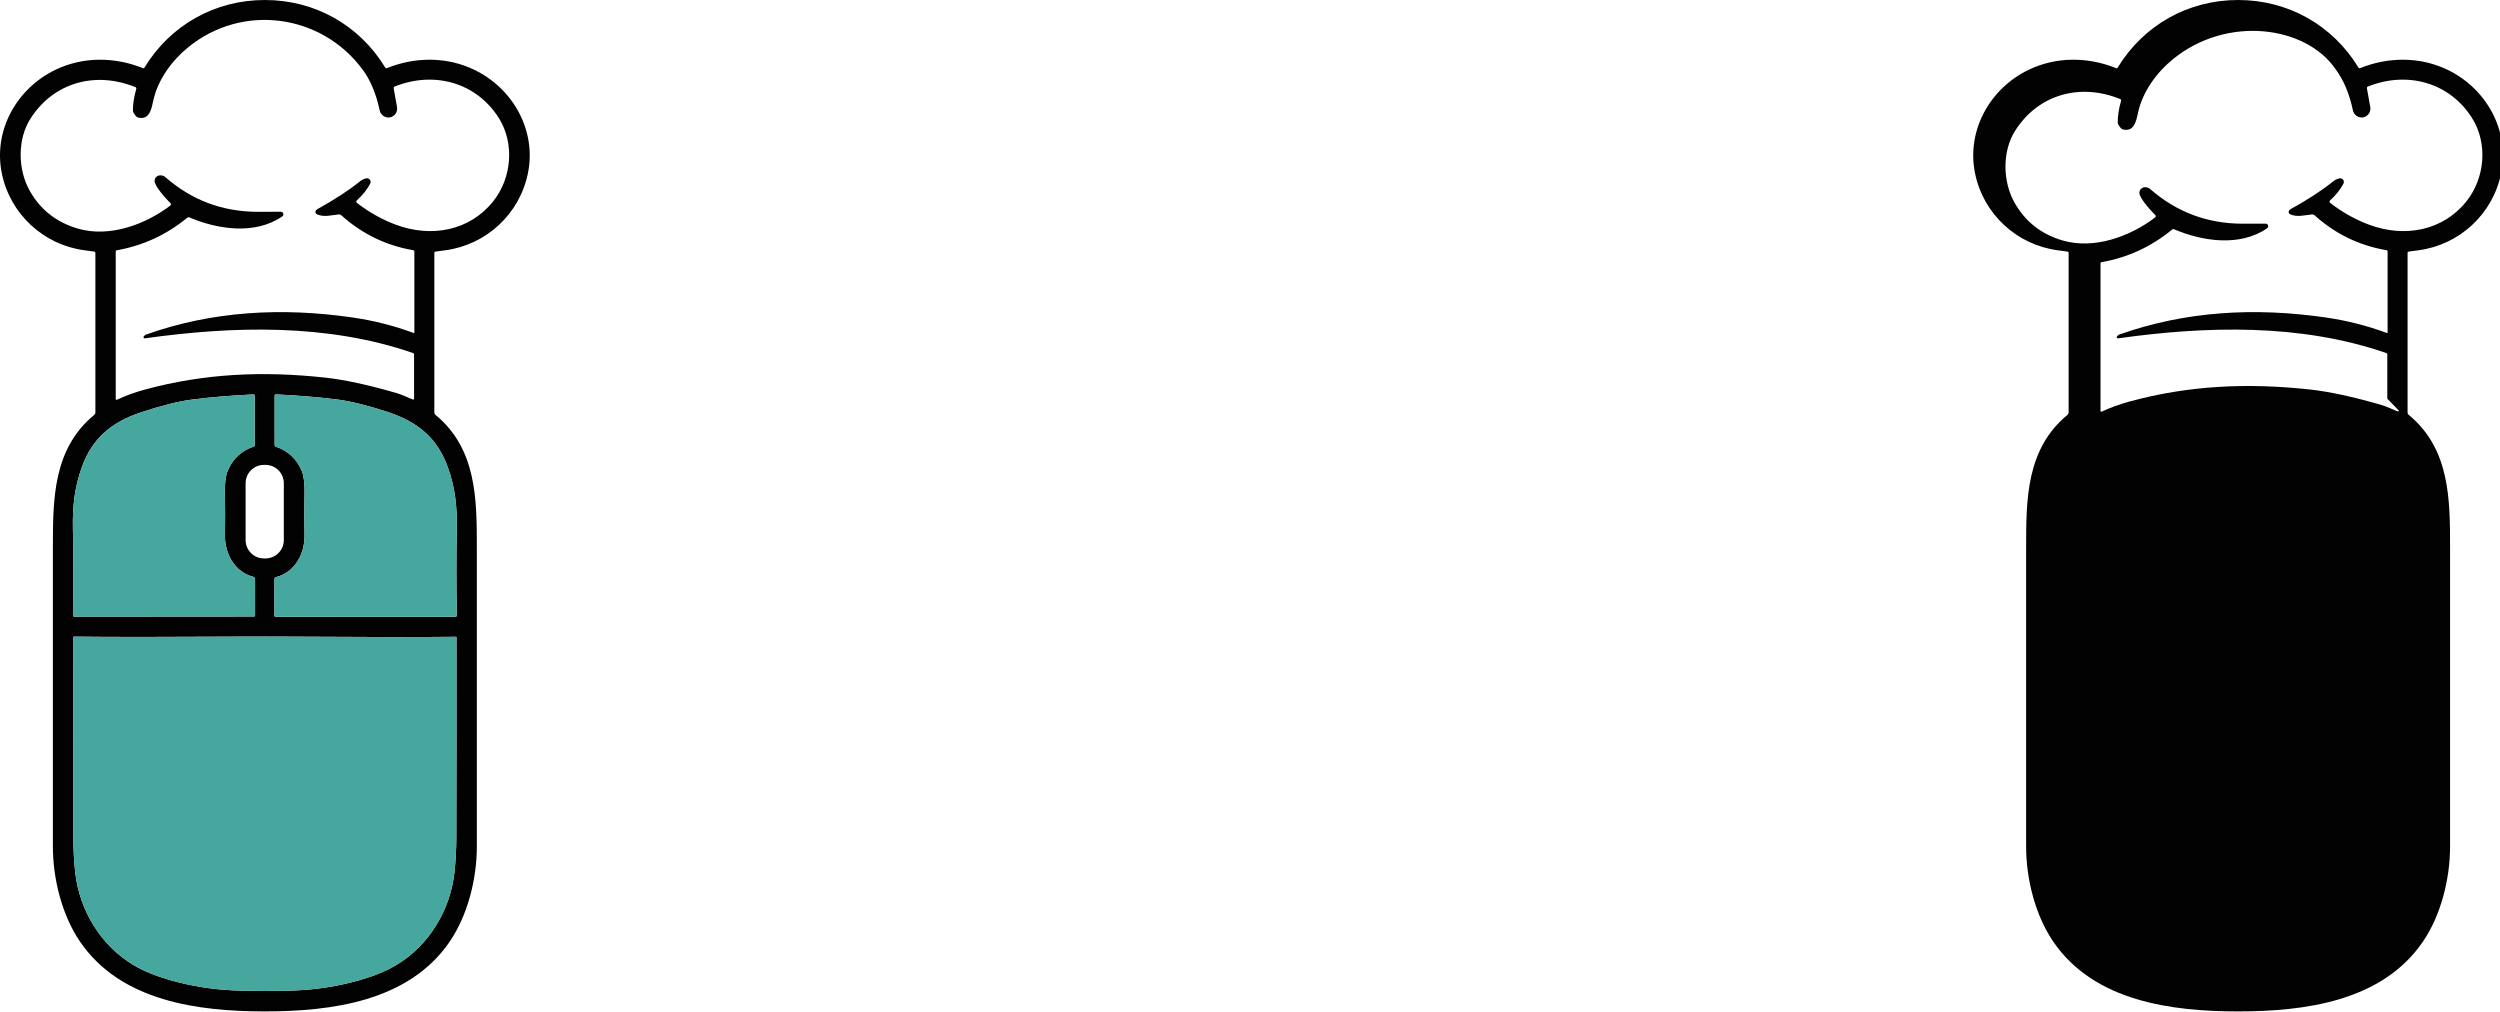
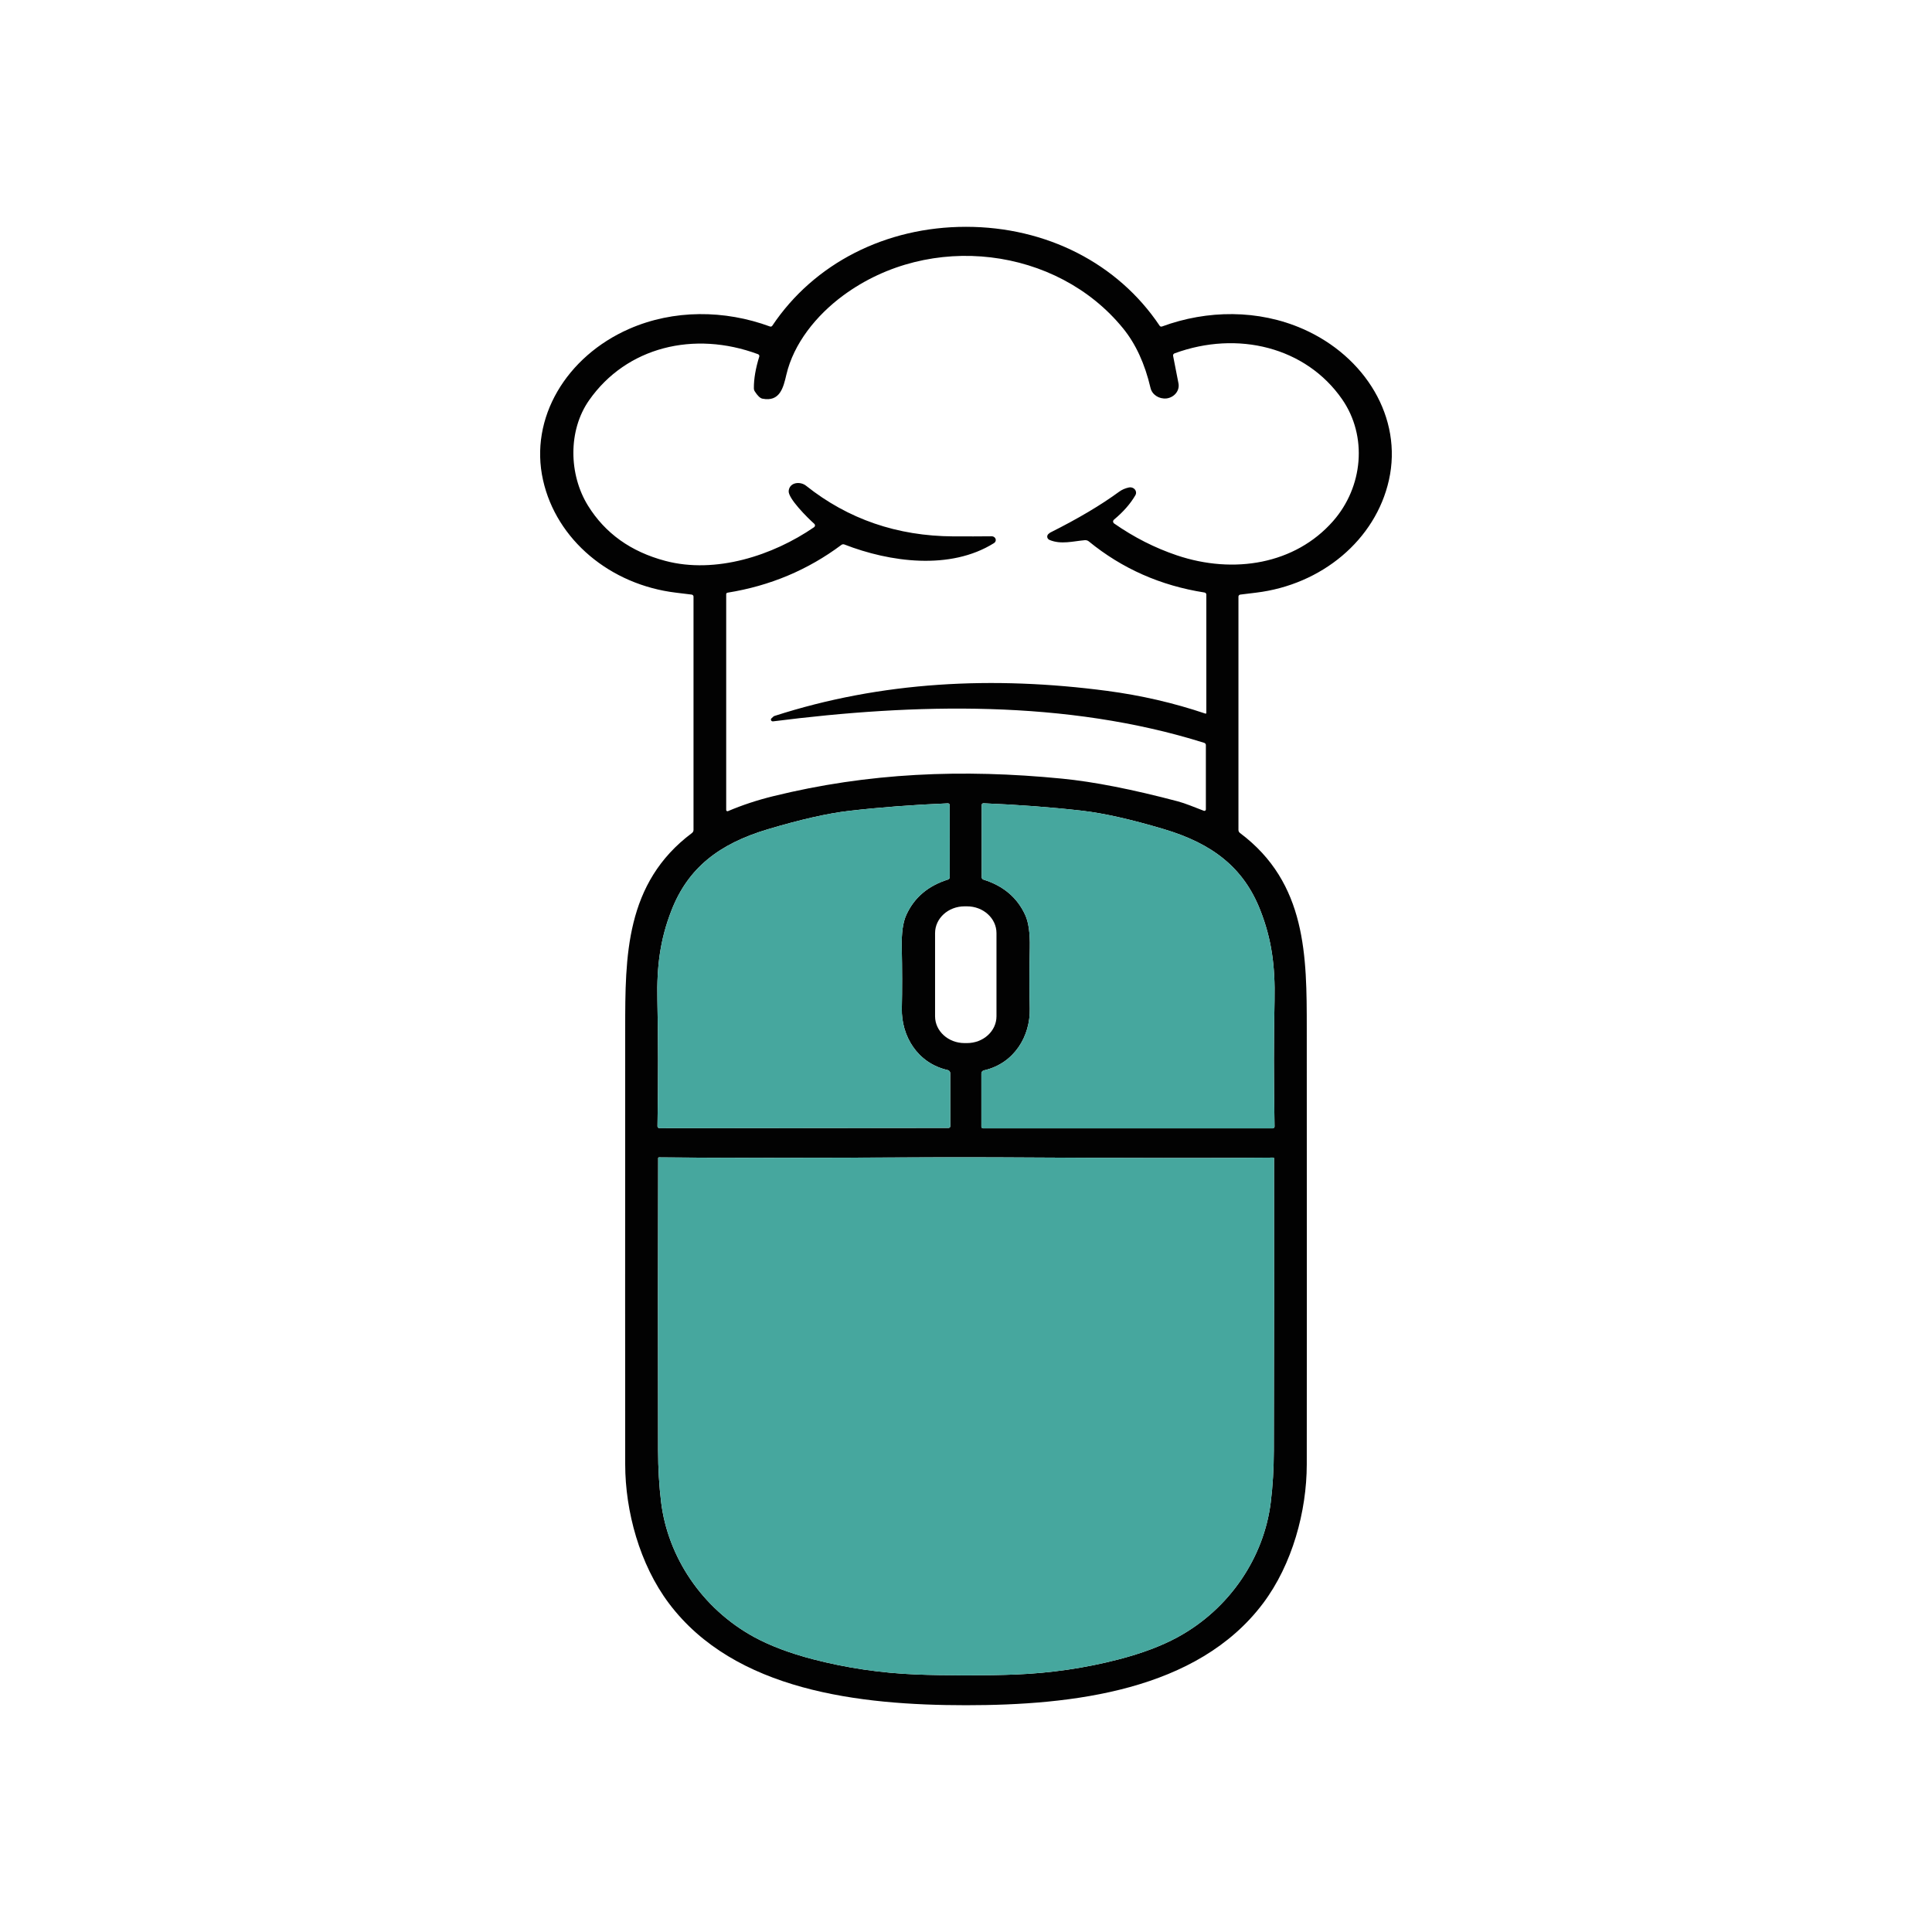
- <svg xmlns="http://www.w3.org/2000/svg" id="Layer_1" data-name="Layer 1" viewBox="0 0 1181.74 478.09">
-   <defs>
-     <style>
-       .cls-1 { fill: #020202; }
-       .cls-2 { fill: #46a79e; }
-     </style>
-   </defs>
-   <path class="cls-1" d="M125.2,0c23.59,0,44.66,11.81,56.94,32,.14.24.43.33.69.23,13.33-5.4,28.33-5.53,41.41.78,18.38,8.87,29.41,28.78,25.31,48.89-3.93,19.32-19.75,33.86-39.1,36.41-2.71.36-4.24.57-4.6.62-.31.05-.54.32-.54.64v75.48c0,.39.18.75.48,1,19.63,16.16,19.6,39.99,19.61,63.15.03,69.63.03,116.63,0,141.01-.01,15.17-4.26,32.36-12.85,44.93-19.36,28.31-56.06,32.95-87.35,32.95s-68-4.64-87.35-32.95c-8.59-12.57-12.84-29.76-12.85-44.93-.03-24.38-.03-71.38,0-141.01.01-23.16-.02-46.99,19.61-63.15.3-.25.48-.61.48-1v-75.48c0-.32-.23-.59-.54-.64-.36-.05-1.89-.26-4.6-.62C20.6,115.76,4.78,101.22,0.85,81.9c-4.1-20.11,6.93-40.02,25.31-48.89,13.08-6.31,28.08-6.18,41.41-.78.26.1.54,0,.68-.23C80.54,11.81,101.61,0,125.2,0ZM195.73,188.46v-20.87c0-.32-.2-.61-.51-.72-40.59-14.02-85.03-12.77-126.74-6.94-.31.04-.6-.17-.64-.48-.03-.18.04-.36.16-.49l.58-.58c.09-.09.19-.15.3-.19,31.54-11.21,64.4-12.95,97.75-8.12,10.03,1.45,19.68,3.91,28.96,7.36.11.04.23-.01.27-.12,0-.02.01-.05.01-.07v-38.3c0-.33-.24-.62-.56-.67-12.88-2.21-24.21-7.72-34-16.53-.33-.29-.76-.43-1.2-.39-3.37.32-6.98,1.48-10.34-.08-.6-.28-.85-.99-.57-1.59.07-.15.18-.29.3-.4.29-.25.44-.37.45-.38,8.21-4.53,14.96-8.93,20.27-13.22.82-.66,1.77-1.12,2.85-1.37.93-.22,1.86.35,2.08,1.29.1.41.04.84-.15,1.21-1.48,2.79-3.58,5.42-6.3,7.9-.33.3-.35.81-.05,1.14.03.03.06.06.1.09,5.83,4.47,11.98,7.91,18.45,10.31,16.74,6.2,34.78,2.87,45.91-11.05,8.84-11.06,10.22-27.46,2.66-39.44-10.63-16.84-30.71-22.32-49.24-14.83-.32.13-.5.46-.44.8l1.58,8.89c.41,2.28-1.11,4.47-3.39,4.88,0,0-.01,0-.02,0l-.13.02c-2.2.24-4.22-1.23-4.67-3.39-1.66-7.83-4.35-14.25-8.07-19.27C151.9,6.53,114.62,1.51,89.08,22.24c-7.93,6.44-14.55,15.54-16.69,25.58-.88,4.16-1.89,8.91-7.06,7.77-.67-.15-1.41-.93-2.22-2.33-.18-.31-.28-.67-.28-1.04-.02-3.01.51-6.42,1.59-10.24.09-.32-.08-.65-.38-.77-18.83-7.68-38.68-2.34-49.65,14.89-6.22,9.75-6,24.02-.33,34.09,5.05,8.95,12.62,14.91,22.72,17.86,14.81,4.33,31.69-1.76,43.74-10.88.32-.25.38-.71.13-1.04-.02-.03-.04-.05-.06-.07-1.9-1.86-7.77-8.24-7.52-10.67.29-2.83,3.43-3.13,5.12-1.64,12.37,10.82,26.81,16.28,43.32,16.37,4.14.02,7.88.01,11.21-.03.67-.02,1.22.51,1.24,1.18,0,.41-.19.8-.53,1.03-12.85,8.85-30.63,6.16-43.98.44-.29-.12-.63-.07-.87.13-9.85,8.11-21.01,13.26-33.48,15.46-.23.04-.4.24-.4.48v69.81c0,.21.16.38.37.39.06,0,.11-.01.17-.04,4.19-1.95,8.59-3.56,13.22-4.81,28.01-7.61,55.63-8.87,85.03-5.69,9.27,1,20.62,3.45,34.04,7.35,2.1.61,4.99,1.94,7.61,3.04.22.09.47-.02.56-.24.02-.05.03-.11.03-.16ZM215.34,291.55c.32,0,.58-.26.58-.58,0,0,0,0,0-.01-.24-14.76-.24-28.37,0-40.84.21-11.15-.87-19.8-4.19-29.12-4.86-13.65-13.95-21.49-28.32-26.2-9.72-3.18-17.73-5.17-24.03-5.96-9.03-1.14-18.7-1.94-29.03-2.41-.28-.01-.52.21-.53.5,0,0,0,.01,0,.02v23.42c0,.34.21.64.53.75,5.83,2,9.92,5.81,12.26,11.43.99,2.37,1.44,5.88,1.35,10.53-.13,7.1-.14,13.68-.01,19.73.19,8.87-4.53,17.74-13.45,19.98-.46.11-.78.52-.78.99v17.26c0,.28.23.51.52.51h85.1ZM35.07,291.48l84.98-.07c.29,0,.52-.23.52-.51v-17.23c-.01-.47-.33-.88-.79-.99-8.91-2.23-13.63-11.08-13.45-19.94.12-6.05.11-12.62-.02-19.71-.09-4.65.35-8.15,1.34-10.51,2.33-5.61,6.4-9.42,12.23-11.43.31-.11.53-.4.53-.74l-.02-23.39c0-.29-.23-.52-.51-.52,0,0-.01,0-.02,0-10.31.47-19.98,1.28-28.99,2.43-6.29.79-14.28,2.78-23.99,5.97-14.35,4.71-23.42,12.55-28.26,26.18-3.31,9.31-4.38,17.95-4.16,29.09.25,12.45.26,26.04.03,40.78,0,.32.25.58.57.59,0,0,0,0,.01,0ZM134.16,228.41c0-4.78-3.88-8.66-8.66-8.66h-.74c-4.78,0-8.66,3.88-8.66,8.66h0v26.9c0,4.78,3.88,8.66,8.66,8.66h.74c4.78,0,8.66-3.88,8.66-8.66h0v-26.9ZM125.16,468.44c5.64,0,10.51-.09,14.62-.27,10.38-.45,20.51-2.09,30.38-4.91,6.77-1.94,12.51-4.32,17.22-7.13,15.41-9.22,25.44-25.91,27.42-43.63.59-5.26.9-10.85.91-16.77.08-34.6.1-66.09.06-94.48,0-.13-.11-.24-.24-.24h0c-16.28.19-42.96.17-80.04-.08-3.44-.02-6.86-.03-10.26-.03-3.4,0-6.82,0-10.25.02-37.09.21-63.77.22-80.05.01-.13,0-.24.11-.24.24h0c-.07,28.39-.07,59.88-.02,94.48,0,5.92.3,11.51.89,16.77,1.97,17.72,11.98,34.42,27.39,43.66,4.71,2.81,10.44,5.19,17.21,7.14,9.87,2.83,20,4.47,30.38,4.94,4.11.18,8.98.27,14.62.28Z" />
+ <svg xmlns="http://www.w3.org/2000/svg" id="Layer_1" data-name="Layer 1" viewBox="0 0 1080 1080">
+   <path d="M540,126.79c44.85,0,84.91,20.41,108.26,55.32.26.41.82.58,1.31.4,25.34-9.33,53.86-9.56,78.73,1.35,34.94,15.33,55.92,49.75,48.12,84.51-7.47,33.4-37.55,58.53-74.34,62.94-5.15.62-8.06.98-8.75,1.07-.59.09-1.03.56-1.03,1.11v130.47c0,.67.34,1.3.91,1.73,37.32,27.93,37.26,69.13,37.28,109.16.05,120.36.05,201.61,0,243.75-.02,26.22-8.1,55.94-24.43,77.67-36.81,48.94-106.58,56.96-166.07,56.96s-129.28-8.02-166.07-56.96c-16.33-21.73-24.41-51.44-24.43-77.67-.05-42.14-.05-123.39,0-243.75.02-40.03-.04-81.23,37.28-109.16.58-.43.91-1.06.91-1.73v-130.47c0-.55-.43-1.01-1.03-1.11-.68-.09-3.6-.45-8.75-1.07-36.79-4.41-66.87-29.54-74.34-62.94-7.8-34.76,13.18-69.18,48.12-84.51,24.87-10.91,53.39-10.68,78.73-1.35.49.17,1.03,0,1.29-.4,23.37-34.9,63.42-55.32,108.27-55.32ZM674.09,452.56v-36.08c0-.56-.39-1.06-.97-1.24-77.17-24.23-161.66-22.07-240.96-12-.59.08-1.14-.3-1.22-.84-.05-.31.07-.62.31-.84l1.1-1c.16-.15.36-.26.57-.33,59.96-19.38,122.44-22.39,185.84-14.04,19.06,2.51,37.42,6.75,55.06,12.72.21.07.44-.02.51-.2.02-.04.02-.08.02-.13v-66.21c0-.58-.45-1.07-1.06-1.16-24.49-3.83-46.03-13.35-64.64-28.57-.62-.51-1.45-.75-2.28-.67-6.41.55-13.27,2.56-19.66-.14-1.14-.48-1.62-1.7-1.09-2.74.14-.27.33-.51.58-.7.55-.43.83-.65.86-.66,15.6-7.82,28.45-15.44,38.54-22.85,1.56-1.14,3.37-1.93,5.42-2.37,1.77-.39,3.54.61,3.96,2.23.18.71.08,1.45-.29,2.09-2.81,4.82-6.81,9.37-11.98,13.66-.62.53-.67,1.41-.1,1.97.06.06.12.11.19.16,11.08,7.73,22.77,13.67,35.08,17.82,31.83,10.72,66.12,4.96,87.29-19.1,16.81-19.12,19.43-47.47,5.06-68.18-20.21-29.11-58.39-38.58-93.62-25.64-.61.22-.96.8-.84,1.38l3,15.37c.78,3.95-2.11,7.72-6.45,8.43-.01,0-.02,0-.04,0l-.25.03c-4.18.41-8.01-2.12-8.88-5.86-3.16-13.53-8.27-24.63-15.34-33.31-37.05-45.51-107.93-54.19-156.49-18.36-15.08,11.13-27.66,26.86-31.73,44.22-1.67,7.19-3.59,15.4-13.42,13.43-1.27-.27-2.67-1.61-4.22-4.03-.35-.54-.53-1.16-.53-1.8-.04-5.2.97-11.1,3.02-17.7.16-.55-.15-1.12-.72-1.33-35.8-13.28-73.54-4.04-94.4,25.74-11.83,16.85-11.41,41.52-.63,58.93,9.59,15.48,23.99,25.77,43.2,30.87,28.16,7.48,60.25-3.04,83.16-18.81.62-.43.73-1.24.25-1.79-.04-.04-.08-.09-.12-.12-3.61-3.22-14.77-14.24-14.3-18.44.55-4.89,6.52-5.41,9.73-2.83,23.51,18.7,50.97,28.14,82.36,28.3,7.87.03,14.98.02,21.31-.05,1.27-.03,2.32.89,2.36,2.04.02.71-.36,1.38-1.01,1.78-24.43,15.3-58.23,10.65-83.62.76-.56-.21-1.2-.13-1.65.22-18.73,14.01-39.95,22.92-63.65,26.72-.44.07-.76.42-.76.83v120.67c0,.36.31.66.71.67.11,0,.22-.02.31-.06,7.96-3.38,16.34-6.15,25.13-8.31,53.25-13.15,105.77-15.33,161.66-9.84,17.63,1.73,39.2,5.96,64.72,12.71,3.99,1.05,9.49,3.35,14.47,5.25.42.15.9-.03,1.06-.41.04-.09.06-.18.06-.28ZM711.38,630.76c.61,0,1.1-.45,1.1-1,0,0,0-.01,0-.02-.46-25.51-.46-49.05,0-70.6.4-19.27-1.65-34.23-7.97-50.34-9.24-23.6-26.52-37.15-53.84-45.29-18.48-5.5-33.71-8.93-45.69-10.3-17.16-1.97-35.56-3.36-55.19-4.17-.54-.02-.99.37-1.01.86,0,.01,0,.02,0,.04v40.48c0,.59.41,1.11,1.01,1.3,11.09,3.46,18.86,10.04,23.31,19.76,1.88,4.09,2.73,10.16,2.57,18.2-.25,12.27-.26,23.64-.02,34.11.36,15.33-8.61,30.67-25.57,34.54-.87.19-1.48.9-1.48,1.71v29.84c0,.49.44.88.99.88h161.79ZM368.64,630.64l161.57-.12c.55,0,.99-.39.99-.88l-.02-29.78c0-.81-.61-1.52-1.48-1.71-16.94-3.85-25.91-19.15-25.57-34.47.23-10.45.22-21.81-.04-34.07-.18-8.03.67-14.09,2.55-18.17,4.42-9.7,12.17-16.29,23.25-19.76.6-.18,1-.7,1.01-1.28l-.04-40.43c0-.5-.43-.9-.97-.9-.01,0-.03,0-.04,0-19.61.82-37.98,2.22-55.12,4.2-11.95,1.37-27.16,4.81-45.61,10.32-27.28,8.14-44.53,21.69-53.73,45.25-6.29,16.09-8.33,31.03-7.91,50.28.47,21.52.49,45.01.06,70.49-.01.55.47,1.01,1.08,1.02,0,0,.01,0,.02,0ZM557.04,521.62c0-8.27-7.37-14.97-16.46-14.97h-1.41c-9.09,0-16.46,6.7-16.46,14.97h0v46.5c0,8.27,7.37,14.97,16.46,14.97h1.41c9.09,0,16.46-6.7,16.46-14.97h0v-46.5ZM539.92,936.53c10.72,0,19.99-.16,27.8-.47,19.73-.78,38.99-3.61,57.76-8.49,12.86-3.35,23.78-7.46,32.74-12.32,29.3-15.94,48.37-44.79,52.13-75.42,1.13-9.09,1.7-18.76,1.73-28.99.15-59.81.19-114.25.11-163.32,0-.23-.2-.41-.46-.41h0c-30.95.33-81.68.29-152.17-.14-6.54-.03-13.04-.05-19.51-.05-6.46-.01-12.96,0-19.49.03-70.51.37-121.24.37-152.19.02-.25,0-.46.19-.46.41h0c-.13,49.07-.14,103.51-.04,163.32.01,10.23.58,19.9,1.69,28.99,3.75,30.63,22.78,59.5,52.07,75.47,8.95,4.86,19.86,8.98,32.72,12.34,18.77,4.89,38.02,7.73,57.76,8.54,7.81.31,17.07.47,27.8.48Z" style="fill: #020202;" />
  <g>
-     <path class="cls-2" d="M215.34,291.55h-85.1c-.29,0-.52-.23-.52-.51v-17.26c0-.47.32-.88.78-.99,8.92-2.24,13.64-11.11,13.45-19.98-.13-6.05-.12-12.63.01-19.73.09-4.65-.36-8.16-1.35-10.53-2.34-5.62-6.43-9.43-12.26-11.43-.32-.11-.53-.41-.53-.75v-23.42c0-.29.23-.52.51-.52,0,0,.01,0,.02,0,10.33.47,20,1.27,29.03,2.41,6.3.79,14.31,2.78,24.03,5.96,14.37,4.71,23.46,12.55,28.32,26.2,3.32,9.32,4.4,17.97,4.19,29.12-.24,12.47-.24,26.08,0,40.84,0,.32-.25.58-.57.59,0,0,0,0-.01,0Z" />
-     <path class="cls-2" d="M35.07,291.48c-.32,0-.58-.26-.58-.58,0,0,0,0,0-.01.23-14.74.22-28.33-.03-40.78-.22-11.14.85-19.78,4.16-29.09,4.84-13.63,13.91-21.47,28.26-26.18,9.71-3.19,17.7-5.18,23.99-5.97,9.01-1.15,18.68-1.96,28.99-2.43.28-.01.52.21.53.5,0,0,0,.01,0,.02l.02,23.39c0,.34-.22.63-.53.74-5.83,2.01-9.9,5.82-12.23,11.43-.99,2.36-1.43,5.86-1.34,10.51.13,7.09.14,13.66.02,19.71-.18,8.86,4.54,17.71,13.45,19.94.46.11.78.52.78.99v17.23c.01.28-.22.51-.51.51l-84.98.07Z" />
-     <path class="cls-2" d="M125.23,300.9c3.4,0,6.82.01,10.26.03,37.08.25,63.76.27,80.04.08.13,0,.24.11.24.24h0c.04,28.39.02,59.88-.06,94.48-.01,5.92-.32,11.51-.91,16.77-1.98,17.72-12.01,34.41-27.42,43.63-4.71,2.81-10.45,5.19-17.22,7.13-9.87,2.82-20,4.46-30.38,4.91-4.11.18-8.98.27-14.62.27-5.64,0-10.51-.1-14.62-.28-10.38-.47-20.51-2.11-30.38-4.94-6.77-1.95-12.5-4.33-17.21-7.14-15.41-9.24-25.42-25.94-27.39-43.66-.59-5.26-.88-10.85-.89-16.77-.05-34.6-.05-66.09.02-94.48,0-.13.11-.24.24-.24h0c16.28.21,42.96.2,80.05-.01,3.43-.02,6.85-.03,10.25-.02Z" />
+     <path d="M711.38,630.76h-161.79c-.55,0-.99-.39-.99-.88v-29.84c0-.81.61-1.52,1.48-1.71,16.96-3.87,25.93-19.2,25.57-34.54-.24-10.46-.23-21.83.02-34.11.16-8.04-.69-14.11-2.57-18.2-4.45-9.71-12.22-16.3-23.31-19.76-.6-.19-1.01-.71-1.01-1.3v-40.48c0-.5.43-.9.97-.9.01,0,.03,0,.04,0,19.63.81,38.03,2.2,55.19,4.17,11.98,1.37,27.21,4.81,45.69,10.3,27.32,8.14,44.6,21.69,53.84,45.29,6.31,16.11,8.37,31.06,7.97,50.34-.46,21.55-.46,45.08,0,70.6.01.55-.47,1.01-1.08,1.02,0,0-.01,0-.02,0Z" style="fill: #46a79e;" />
+     <path d="M368.64,630.64c-.61,0-1.1-.45-1.1-1,0,0,0-.01,0-.02.43-25.48.41-48.98-.06-70.49-.42-19.26,1.62-34.19,7.91-50.28,9.2-23.56,26.45-37.11,53.73-45.25,18.45-5.51,33.66-8.95,45.61-10.32,17.14-1.98,35.51-3.38,55.12-4.2.54-.02.99.37,1.01.86,0,.01,0,.02,0,.04l.04,40.43c0,.58-.41,1.09-1.01,1.28-11.08,3.47-18.83,10.05-23.25,19.76-1.88,4.08-2.73,10.14-2.55,18.17.25,12.26.27,23.62.04,34.07-.34,15.32,8.63,30.61,25.57,34.47.87.19,1.48.9,1.48,1.71l.02,29.78c0,.49-.44.88-.99.88l-161.57.12Z" style="fill: #46a79e;" />
+     <path d="M540.06,646.92c6.46,0,12.97.02,19.51.05,70.5.43,121.22.47,152.17.14.25,0,.46.19.46.41h0c.08,49.07.04,103.51-.11,163.32-.03,10.23-.6,19.9-1.73,28.99-3.76,30.63-22.83,59.48-52.13,75.42-8.96,4.86-19.87,8.97-32.74,12.32-18.77,4.87-38.02,7.7-57.76,8.49-7.81.31-17.07.47-27.8.47-10.72-.01-19.99-.17-27.8-.48-19.73-.81-38.99-3.65-57.76-8.54-12.86-3.36-23.77-7.48-32.72-12.34-29.3-15.97-48.33-44.84-52.07-75.47-1.12-9.09-1.68-18.76-1.69-28.99-.1-59.81-.09-114.25.04-163.32,0-.23.2-.41.46-.41h0c30.95.36,81.68.35,152.19-.02,6.53-.03,13.02-.05,19.49-.03Z" style="fill: #46a79e;" />
  </g>
-   <path class="cls-1" d="M1057.94,0c23.59,0,44.66,11.81,56.94,32,.14.24.43.33.69.23,13.33-5.4,28.33-5.53,41.41.78,18.38,8.87,29.41,28.78,25.31,48.89-3.93,19.32-19.75,33.86-39.1,36.41-2.71.36-4.24.57-4.6.62-.31.05-.54.32-.54.64v75.48c0,.39.18.75.48,1,19.63,16.16,19.6,39.99,19.61,63.15.03,69.63.03,116.63,0,141.01-.01,15.17-4.26,32.36-12.85,44.93-19.36,28.31-56.06,32.95-87.35,32.95s-68-4.64-87.35-32.95c-8.59-12.57-12.84-29.76-12.85-44.93-.03-24.38-.03-71.38,0-141.01.01-23.16-.02-46.99,19.61-63.15.3-.25.48-.61.48-1v-75.48c0-.32-.23-.59-.54-.64-.36-.05-1.89-.26-4.6-.62-19.35-2.55-35.17-17.09-39.1-36.41-4.1-20.11,6.93-40.02,25.31-48.89,13.08-6.31,28.08-6.18,41.41-.78.26.1.54,0,.68-.23C1013.28,11.81,1034.35,0,1057.94,0ZM1128.47,188.46v-20.87c0-.32-.2-.61-.51-.72-40.59-14.02-85.03-12.77-126.74-6.94-.31.04-.6-.17-.64-.48-.03-.18.04-.36.16-.49l.58-.58c.09-.09.19-.15.3-.19,31.54-11.21,64.4-12.95,97.75-8.12,10.03,1.45,19.68,3.91,28.96,7.36.11.04.23-.01.27-.12,0-.02.01-.05.01-.07v-38.3c0-.33-.24-.62-.56-.67-12.88-2.21-24.21-7.72-34-16.53-.33-.29-.76-.43-1.2-.39-3.37.32-6.98,1.48-10.34-.08-.6-.28-.85-.99-.57-1.59.07-.15.18-.29.3-.4.29-.25.44-.37.45-.38,8.21-4.53,14.96-8.93,20.27-13.22.82-.66,1.77-1.12,2.85-1.37.93-.22,1.86.35,2.08,1.29.1.41.04.84-.15,1.21-1.48,2.79-3.58,5.42-6.3,7.9-.33.3-.35.81-.05,1.14.03.03.06.06.1.09,5.83,4.47,11.98,7.91,18.45,10.31,16.74,6.2,34.78,2.87,45.91-11.05,8.84-11.06,10.22-27.46,2.66-39.44-10.63-16.84-30.71-22.32-49.24-14.83-.32.13-.5.46-.44.8l1.58,8.89c.41,2.28-1.11,4.47-3.39,4.88,0,0-.01,0-.02,0l-.13.02c-2.2.24-4.22-1.23-4.67-3.39-1.66-7.83-4.35-14.25-8.07-19.27-14.02-20.71-51.3-25.73-76.84-5, -7.93,6.44-14.55,15.54-16.69,25.58-.88,4.16-1.89,8.91-7.06,7.77-.67-.15-1.41-.93-2.22-2.33-.18-.31-.28-.67-.28-1.04-.02-3.01.51-6.42,1.59-10.24.09-.32-.08-.65-.38-.77-18.83-7.68-38.68-2.34-49.65,14.89-6.22,9.75-6,24.02-.33,34.09,5.05,8.95,12.62,14.91,22.72,17.86,14.81,4.33,31.69-1.76,43.74-10.88.32-.25.38-.71.13-1.04-.02-.03-.04-.05-.06-.07-1.9-1.86-7.77-8.24-7.52-10.67.29-2.83,3.43-3.13,5.12-1.64,12.37,10.82,26.81,16.28,43.32,16.37,4.14.02,7.88.01,11.21-.03.67-.02,1.22.51,1.24,1.18,0,.41-.19.8-.53,1.03-12.85,8.85-30.63,6.16-43.98.44-.29-.12-.63-.07-.87.13-9.85,8.11-21.01,13.26-33.48,15.46-.23.04-.4.24-.4.48v69.81c0,.21.16.38.37.39.06,0,.11-.01.17-.04,4.19-1.95,8.59-3.56,13.22-4.81,28.01-7.61,55.63-8.87,85.03-5.69,9.27,1,20.62,3.45,34.04,7.35,2.1.61,4.99,1.94,7.61,3.04.22.09.47-.02.56-.24.02-.05.03-.11.03-.16Z" />
</svg>
